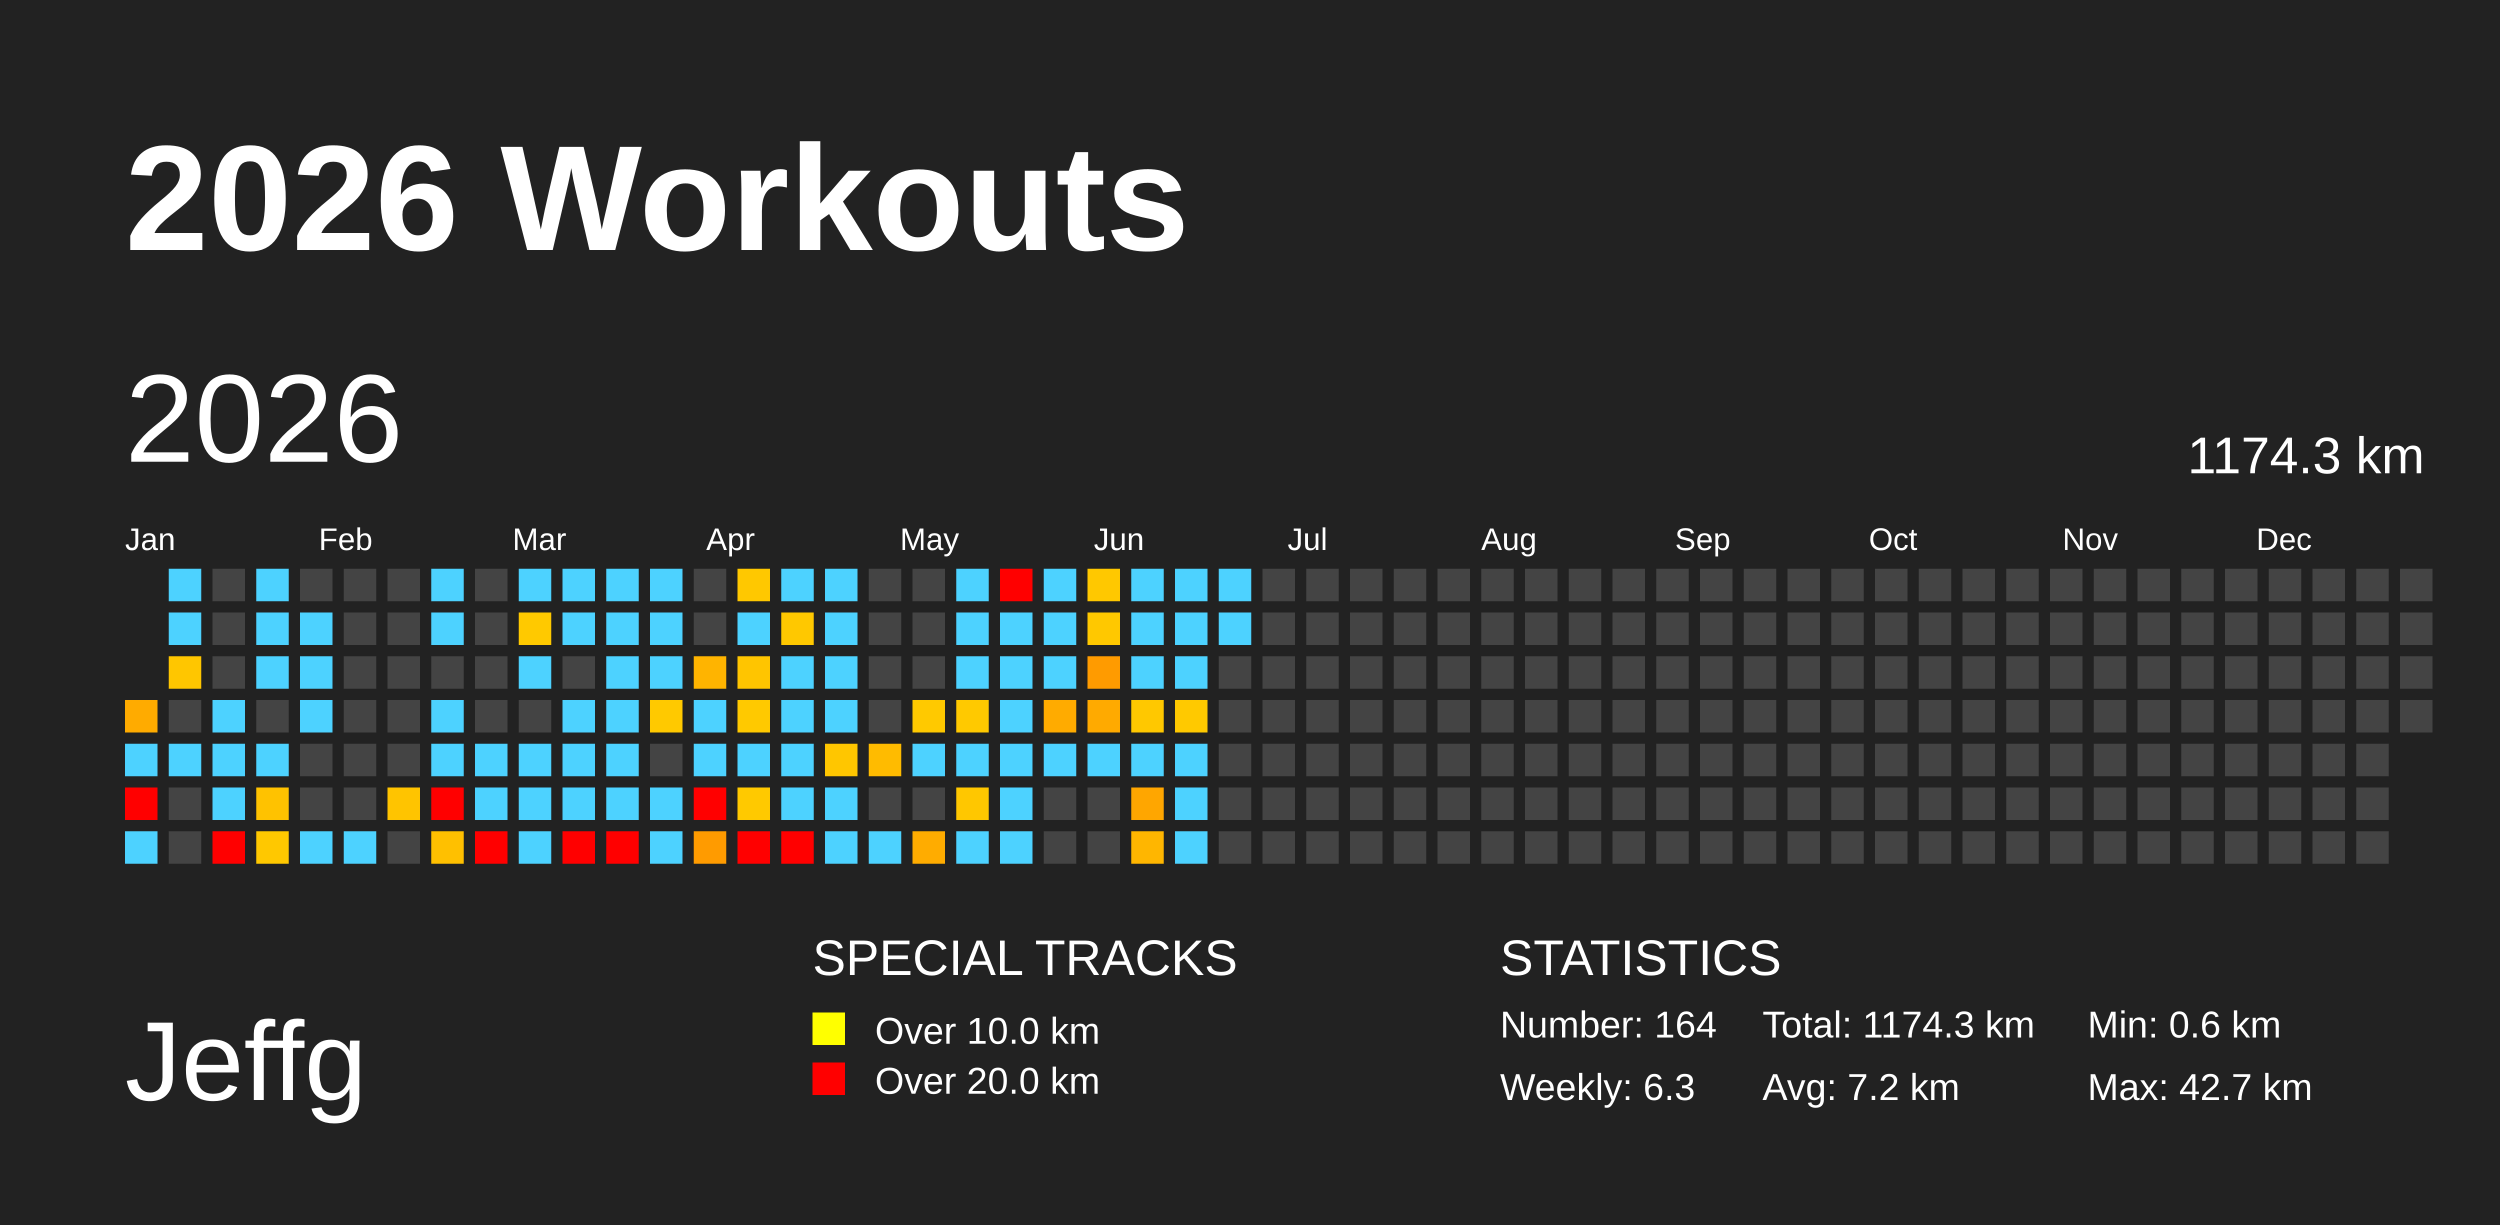
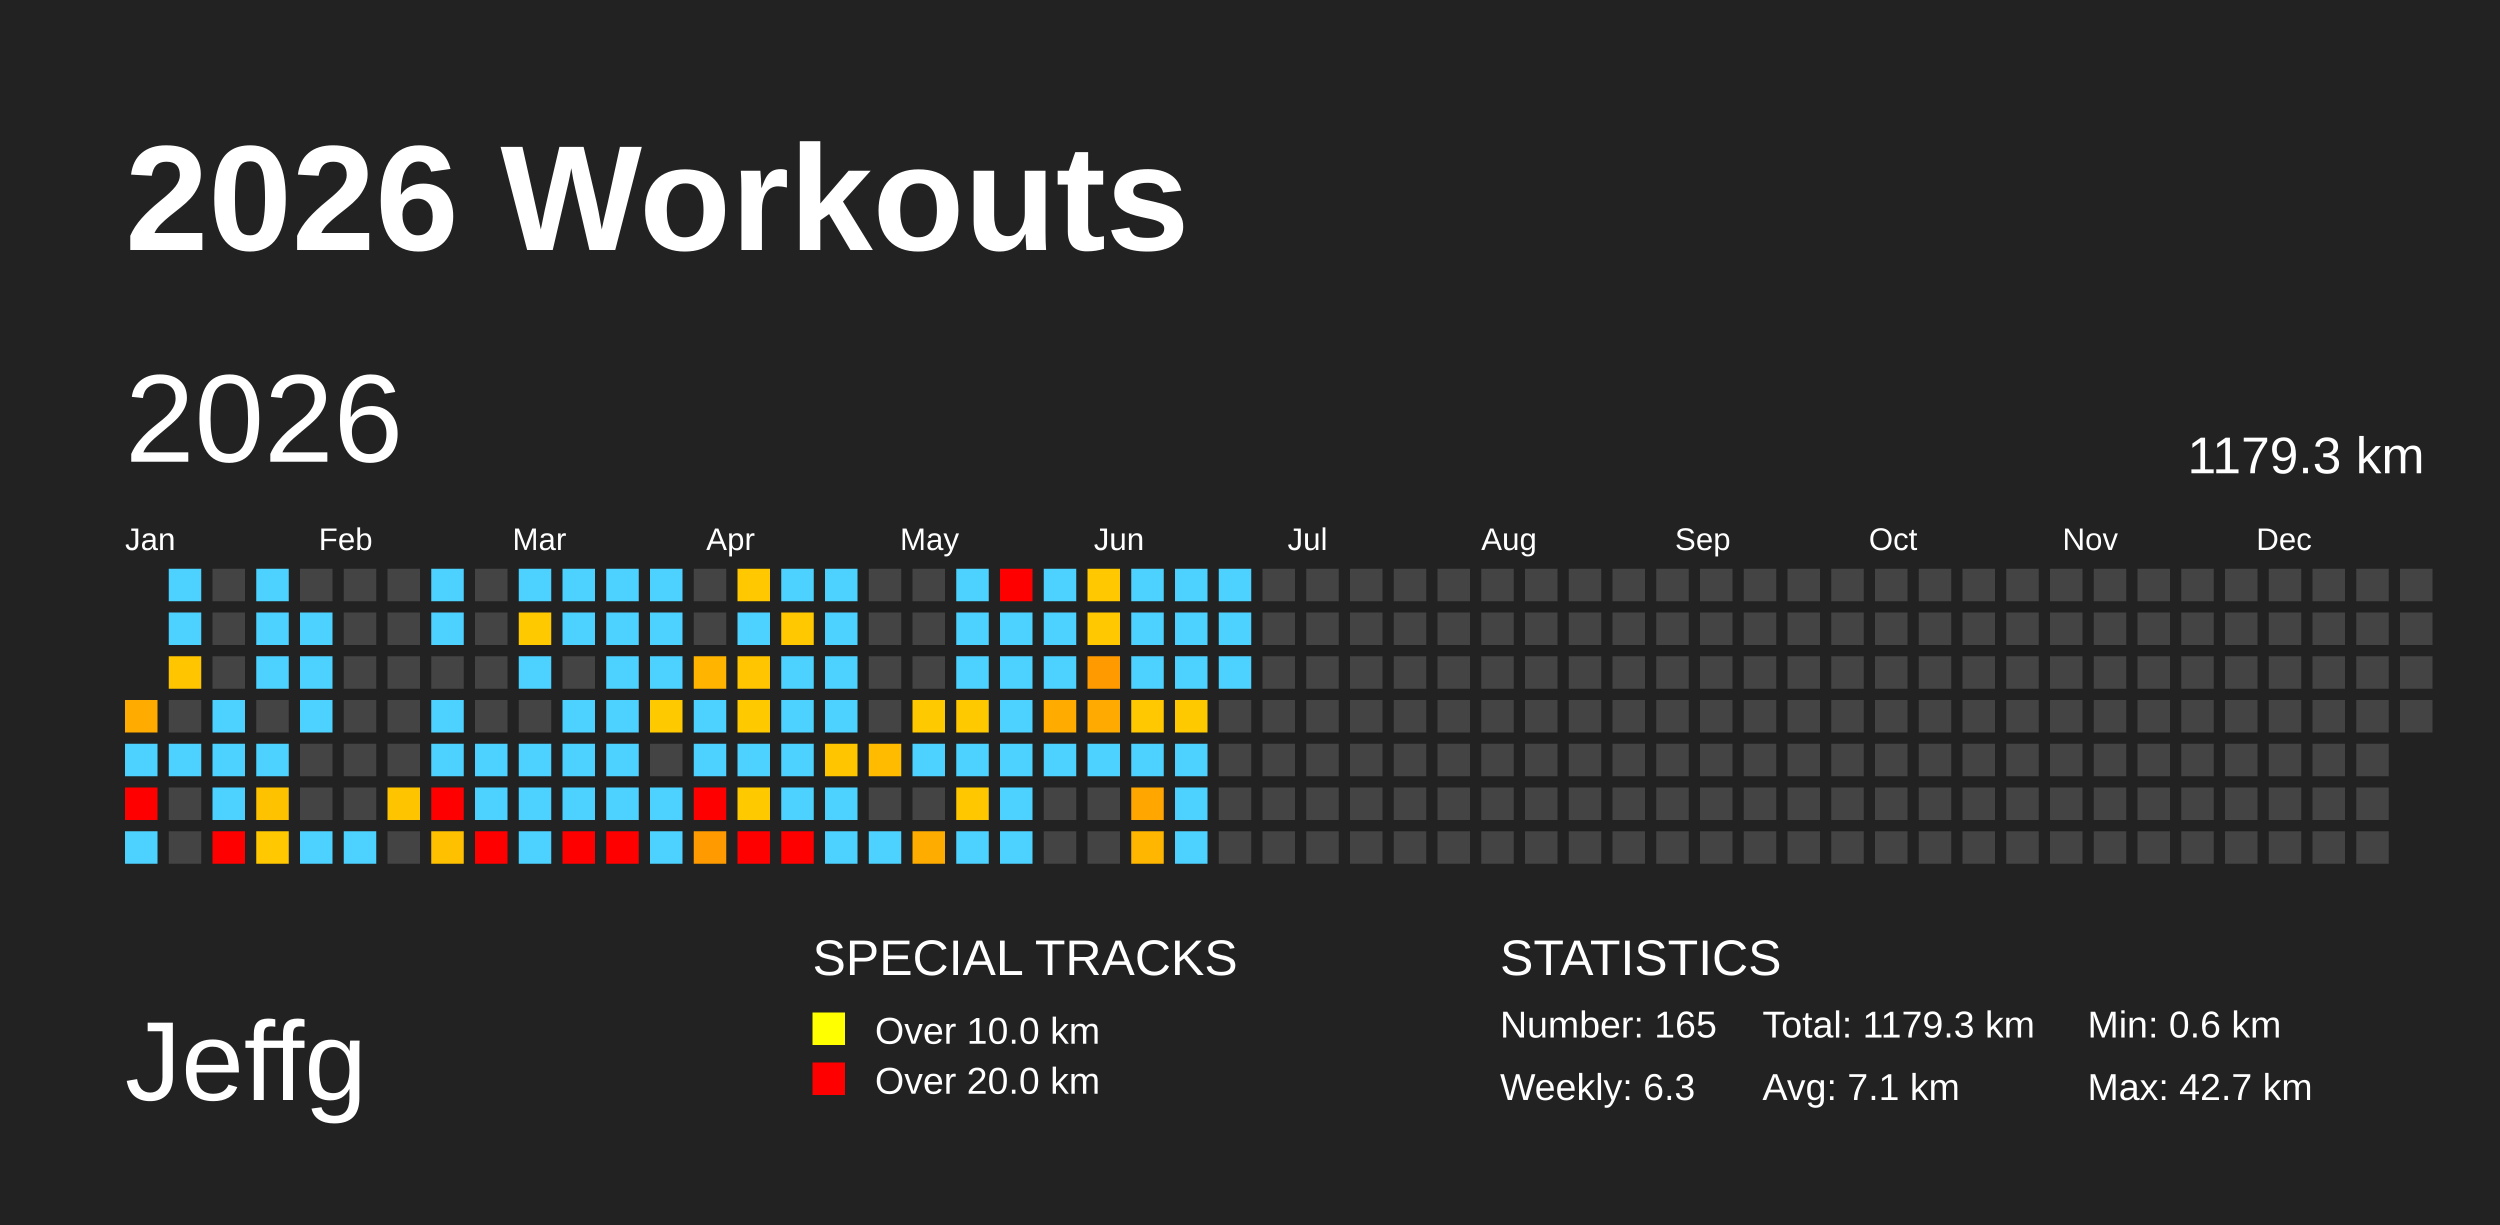
<svg xmlns="http://www.w3.org/2000/svg" baseProfile="full" height="98mm" version="1.1" viewBox="0,0,200,98" width="200mm">
  <defs />
  <rect fill="#222222" height="98" width="200" x="0" y="0" />
  <text fill="#FFFFFF" style="font-size:12px; font-family:Arial; font-weight:bold;" x="10" y="20">2026 Workouts</text>
  <text fill="#FFFFFF" style="font-size:9px; font-family:Arial" x="10" y="88">Jeffg</text>
  <text fill="#FFFFFF" style="font-size:4px; font-family:Arial" x="65" y="78">SPECIAL TRACKS</text>
  <rect fill="yellow" height="2.6" width="2.6" x="65" y="81" />
  <text fill="#FFFFFF" style="font-size:3px; font-family:Arial" x="70" y="83.5">Over 10.0 km</text>
  <rect fill="red" height="2.6" width="2.6" x="65" y="85" />
  <text fill="#FFFFFF" style="font-size:3px; font-family:Arial" x="70" y="87.5">Over 20.0 km</text>
  <text fill="#FFFFFF" style="font-size:4px; font-family:Arial" x="120" y="78">STATISTICS</text>
-   <text fill="#FFFFFF" style="font-size:3px; font-family:Arial" x="120" y="83">Number: 164</text>
+   <text fill="#FFFFFF" style="font-size:3px; font-family:Arial" x="120" y="83">Number: 165</text>
  <text fill="#FFFFFF" style="font-size:3px; font-family:Arial" x="120" y="88">Weekly: 6.3</text>
-   <text fill="#FFFFFF" style="font-size:3px; font-family:Arial" x="141" y="83">Total: 1174.3 km</text>
-   <text fill="#FFFFFF" style="font-size:3px; font-family:Arial" x="141" y="88">Avg: 7.2 km</text>
+   <text fill="#FFFFFF" style="font-size:3px; font-family:Arial" x="141" y="83">Total: 1179.3 km</text>
+   <text fill="#FFFFFF" style="font-size:3px; font-family:Arial" x="141" y="88">Avg: 7.1 km</text>
  <text fill="#FFFFFF" style="font-size:3px; font-family:Arial" x="167" y="83">Min: 0.6 km</text>
  <text fill="#FFFFFF" style="font-size:3px; font-family:Arial" x="167" y="88">Max: 42.7 km</text>
  <text dominant-baseline="hanging" fill="#FFFFFF" style="font-size:10.0px; font-family:Arial;" x="10" y="30">2026</text>
-   <text dominant-baseline="hanging" fill="#FFFFFF" style="font-size:4.125px; font-family:Arial;" x="175" y="35">1174.3 km</text>
+   <text dominant-baseline="hanging" fill="#FFFFFF" style="font-size:4.125px; font-family:Arial;" x="175" y="35">1179.3 km</text>
  <text fill="#FFFFFF" style="font-size:2.5px; font-family:Arial" x="10.0" y="44">Jan</text>
  <text fill="#FFFFFF" style="font-size:2.5px; font-family:Arial" x="25.5" y="44">Feb</text>
  <text fill="#FFFFFF" style="font-size:2.5px; font-family:Arial" x="41.0" y="44">Mar</text>
  <text fill="#FFFFFF" style="font-size:2.5px; font-family:Arial" x="56.5" y="44">Apr</text>
  <text fill="#FFFFFF" style="font-size:2.5px; font-family:Arial" x="72.0" y="44">May</text>
  <text fill="#FFFFFF" style="font-size:2.5px; font-family:Arial" x="87.5" y="44">Jun</text>
  <text fill="#FFFFFF" style="font-size:2.5px; font-family:Arial" x="103.0" y="44">Jul</text>
  <text fill="#FFFFFF" style="font-size:2.5px; font-family:Arial" x="118.5" y="44">Aug</text>
  <text fill="#FFFFFF" style="font-size:2.5px; font-family:Arial" x="134.0" y="44">Sep</text>
  <text fill="#FFFFFF" style="font-size:2.5px; font-family:Arial" x="149.5" y="44">Oct</text>
  <text fill="#FFFFFF" style="font-size:2.5px; font-family:Arial" x="165.0" y="44">Nov</text>
  <text fill="#FFFFFF" style="font-size:2.5px; font-family:Arial" x="180.5" y="44">Dec</text>
  <rect fill="#ffab00" height="2.6" width="2.6" x="10.0" y="56.0" />
  <rect fill="#4dd2ff" height="2.6" width="2.6" x="10.0" y="59.5" />
  <rect fill="red" height="2.6" width="2.6" x="10.0" y="63.0" />
  <rect fill="#4dd2ff" height="2.6" width="2.6" x="10.0" y="66.5" />
  <rect fill="#4dd2ff" height="2.6" width="2.6" x="13.5" y="45.5" />
  <rect fill="#4dd2ff" height="2.6" width="2.6" x="13.5" y="49.0" />
  <rect fill="#ffc600" height="2.6" width="2.6" x="13.5" y="52.5" />
  <rect fill="#444444" height="2.6" width="2.6" x="13.5" y="56.0" />
  <rect fill="#4dd2ff" height="2.6" width="2.6" x="13.5" y="59.5" />
  <rect fill="#444444" height="2.6" width="2.6" x="13.5" y="63.0" />
  <rect fill="#444444" height="2.6" width="2.6" x="13.5" y="66.5" />
  <rect fill="#444444" height="2.6" width="2.6" x="17.0" y="45.5" />
  <rect fill="#444444" height="2.6" width="2.6" x="17.0" y="49.0" />
  <rect fill="#444444" height="2.6" width="2.6" x="17.0" y="52.5" />
  <rect fill="#4dd2ff" height="2.6" width="2.6" x="17.0" y="56.0" />
  <rect fill="#4dd2ff" height="2.6" width="2.6" x="17.0" y="59.5" />
  <rect fill="#4dd2ff" height="2.6" width="2.6" x="17.0" y="63.0" />
  <rect fill="red" height="2.6" width="2.6" x="17.0" y="66.5" />
  <rect fill="#4dd2ff" height="2.6" width="2.6" x="20.5" y="45.5" />
  <rect fill="#4dd2ff" height="2.6" width="2.6" x="20.5" y="49.0" />
  <rect fill="#4dd2ff" height="2.6" width="2.6" x="20.5" y="52.5" />
  <rect fill="#444444" height="2.6" width="2.6" x="20.5" y="56.0" />
  <rect fill="#4dd2ff" height="2.6" width="2.6" x="20.5" y="59.5" />
  <rect fill="#ffc200" height="2.6" width="2.6" x="20.5" y="63.0" />
  <rect fill="#ffc800" height="2.6" width="2.6" x="20.5" y="66.5" />
  <rect fill="#444444" height="2.6" width="2.6" x="24.0" y="45.5" />
  <rect fill="#4dd2ff" height="2.6" width="2.6" x="24.0" y="49.0" />
  <rect fill="#4dd2ff" height="2.6" width="2.6" x="24.0" y="52.5" />
  <rect fill="#4dd2ff" height="2.6" width="2.6" x="24.0" y="56.0" />
  <rect fill="#444444" height="2.6" width="2.6" x="24.0" y="59.5" />
  <rect fill="#444444" height="2.6" width="2.6" x="24.0" y="63.0" />
  <rect fill="#4dd2ff" height="2.6" width="2.6" x="24.0" y="66.5" />
  <rect fill="#444444" height="2.6" width="2.6" x="27.5" y="45.5" />
  <rect fill="#444444" height="2.6" width="2.6" x="27.5" y="49.0" />
  <rect fill="#444444" height="2.6" width="2.6" x="27.5" y="52.5" />
  <rect fill="#444444" height="2.6" width="2.6" x="27.5" y="56.0" />
  <rect fill="#444444" height="2.6" width="2.6" x="27.5" y="59.5" />
  <rect fill="#444444" height="2.6" width="2.6" x="27.5" y="63.0" />
  <rect fill="#4dd2ff" height="2.6" width="2.6" x="27.5" y="66.5" />
  <rect fill="#444444" height="2.6" width="2.6" x="31.0" y="45.5" />
  <rect fill="#444444" height="2.6" width="2.6" x="31.0" y="49.0" />
  <rect fill="#444444" height="2.6" width="2.6" x="31.0" y="52.5" />
  <rect fill="#444444" height="2.6" width="2.6" x="31.0" y="56.0" />
  <rect fill="#444444" height="2.6" width="2.6" x="31.0" y="59.5" />
  <rect fill="#ffc400" height="2.6" width="2.6" x="31.0" y="63.0" />
  <rect fill="#444444" height="2.6" width="2.6" x="31.0" y="66.5" />
  <rect fill="#4dd2ff" height="2.6" width="2.6" x="34.5" y="45.5" />
  <rect fill="#4dd2ff" height="2.6" width="2.6" x="34.5" y="49.0" />
  <rect fill="#444444" height="2.6" width="2.6" x="34.5" y="52.5" />
  <rect fill="#4dd2ff" height="2.6" width="2.6" x="34.5" y="56.0" />
  <rect fill="#4dd2ff" height="2.6" width="2.6" x="34.5" y="59.5" />
  <rect fill="red" height="2.6" width="2.6" x="34.5" y="63.0" />
  <rect fill="#ffc000" height="2.6" width="2.6" x="34.5" y="66.5" />
  <rect fill="#444444" height="2.6" width="2.6" x="38.0" y="45.5" />
  <rect fill="#444444" height="2.6" width="2.6" x="38.0" y="49.0" />
  <rect fill="#444444" height="2.6" width="2.6" x="38.0" y="52.5" />
  <rect fill="#444444" height="2.6" width="2.6" x="38.0" y="56.0" />
  <rect fill="#4dd2ff" height="2.6" width="2.6" x="38.0" y="59.5" />
  <rect fill="#4dd2ff" height="2.6" width="2.6" x="38.0" y="63.0" />
  <rect fill="red" height="2.6" width="2.6" x="38.0" y="66.5" />
  <rect fill="#4dd2ff" height="2.6" width="2.6" x="41.5" y="45.5" />
  <rect fill="#ffc900" height="2.6" width="2.6" x="41.5" y="49.0" />
  <rect fill="#4dd2ff" height="2.6" width="2.6" x="41.5" y="52.5" />
  <rect fill="#444444" height="2.6" width="2.6" x="41.5" y="56.0" />
  <rect fill="#4dd2ff" height="2.6" width="2.6" x="41.5" y="59.5" />
  <rect fill="#4dd2ff" height="2.6" width="2.6" x="41.5" y="63.0" />
  <rect fill="#4dd2ff" height="2.6" width="2.6" x="41.5" y="66.5" />
  <rect fill="#4dd2ff" height="2.6" width="2.6" x="45.0" y="45.5" />
  <rect fill="#4dd2ff" height="2.6" width="2.6" x="45.0" y="49.0" />
  <rect fill="#444444" height="2.6" width="2.6" x="45.0" y="52.5" />
  <rect fill="#4dd2ff" height="2.6" width="2.6" x="45.0" y="56.0" />
  <rect fill="#4dd2ff" height="2.6" width="2.6" x="45.0" y="59.5" />
  <rect fill="#4dd2ff" height="2.6" width="2.6" x="45.0" y="63.0" />
  <rect fill="red" height="2.6" width="2.6" x="45.0" y="66.5" />
  <rect fill="#4dd2ff" height="2.6" width="2.6" x="48.5" y="45.5" />
  <rect fill="#4dd2ff" height="2.6" width="2.6" x="48.5" y="49.0" />
  <rect fill="#4dd2ff" height="2.6" width="2.6" x="48.5" y="52.5" />
  <rect fill="#4dd2ff" height="2.6" width="2.6" x="48.5" y="56.0" />
  <rect fill="#4dd2ff" height="2.6" width="2.6" x="48.5" y="59.5" />
  <rect fill="#4dd2ff" height="2.6" width="2.6" x="48.5" y="63.0" />
  <rect fill="red" height="2.6" width="2.6" x="48.5" y="66.5" />
  <rect fill="#4dd2ff" height="2.6" width="2.6" x="52.0" y="45.5" />
  <rect fill="#4dd2ff" height="2.6" width="2.6" x="52.0" y="49.0" />
  <rect fill="#4dd2ff" height="2.6" width="2.6" x="52.0" y="52.5" />
  <rect fill="#ffc900" height="2.6" width="2.6" x="52.0" y="56.0" />
  <rect fill="#444444" height="2.6" width="2.6" x="52.0" y="59.5" />
  <rect fill="#4dd2ff" height="2.6" width="2.6" x="52.0" y="63.0" />
  <rect fill="#4dd2ff" height="2.6" width="2.6" x="52.0" y="66.5" />
  <rect fill="#444444" height="2.6" width="2.6" x="55.5" y="45.5" />
  <rect fill="#444444" height="2.6" width="2.6" x="55.5" y="49.0" />
  <rect fill="#ffb400" height="2.6" width="2.6" x="55.5" y="52.5" />
  <rect fill="#4dd2ff" height="2.6" width="2.6" x="55.5" y="56.0" />
  <rect fill="#4dd2ff" height="2.6" width="2.6" x="55.5" y="59.5" />
  <rect fill="red" height="2.6" width="2.6" x="55.5" y="63.0" />
  <rect fill="#ff9b00" height="2.6" width="2.6" x="55.5" y="66.5" />
  <rect fill="#ffc800" height="2.6" width="2.6" x="59.0" y="45.5" />
  <rect fill="#4dd2ff" height="2.6" width="2.6" x="59.0" y="49.0" />
  <rect fill="#ffc500" height="2.6" width="2.6" x="59.0" y="52.5" />
  <rect fill="#ffc900" height="2.6" width="2.6" x="59.0" y="56.0" />
  <rect fill="#4dd2ff" height="2.6" width="2.6" x="59.0" y="59.5" />
  <rect fill="#ffc900" height="2.6" width="2.6" x="59.0" y="63.0" />
  <rect fill="red" height="2.6" width="2.6" x="59.0" y="66.5" />
  <rect fill="#4dd2ff" height="2.6" width="2.6" x="62.5" y="45.5" />
  <rect fill="#ffc800" height="2.6" width="2.6" x="62.5" y="49.0" />
  <rect fill="#4dd2ff" height="2.6" width="2.6" x="62.5" y="52.5" />
  <rect fill="#4dd2ff" height="2.6" width="2.6" x="62.5" y="56.0" />
  <rect fill="#4dd2ff" height="2.6" width="2.6" x="62.5" y="59.5" />
  <rect fill="#4dd2ff" height="2.6" width="2.6" x="62.5" y="63.0" />
  <rect fill="red" height="2.6" width="2.6" x="62.5" y="66.5" />
  <rect fill="#4dd2ff" height="2.6" width="2.6" x="66.0" y="45.5" />
  <rect fill="#4dd2ff" height="2.6" width="2.6" x="66.0" y="49.0" />
  <rect fill="#4dd2ff" height="2.6" width="2.6" x="66.0" y="52.5" />
  <rect fill="#4dd2ff" height="2.6" width="2.6" x="66.0" y="56.0" />
  <rect fill="#ffc600" height="2.6" width="2.6" x="66.0" y="59.5" />
  <rect fill="#4dd2ff" height="2.6" width="2.6" x="66.0" y="63.0" />
  <rect fill="#4dd2ff" height="2.6" width="2.6" x="66.0" y="66.5" />
  <rect fill="#444444" height="2.6" width="2.6" x="69.5" y="45.5" />
  <rect fill="#444444" height="2.6" width="2.6" x="69.5" y="49.0" />
  <rect fill="#444444" height="2.6" width="2.6" x="69.5" y="52.5" />
  <rect fill="#444444" height="2.6" width="2.6" x="69.5" y="56.0" />
  <rect fill="#ffbb00" height="2.6" width="2.6" x="69.5" y="59.5" />
  <rect fill="#444444" height="2.6" width="2.6" x="69.5" y="63.0" />
  <rect fill="#4dd2ff" height="2.6" width="2.6" x="69.5" y="66.5" />
  <rect fill="#444444" height="2.6" width="2.6" x="73.0" y="45.5" />
  <rect fill="#444444" height="2.6" width="2.6" x="73.0" y="49.0" />
  <rect fill="#444444" height="2.6" width="2.6" x="73.0" y="52.5" />
  <rect fill="#ffc900" height="2.6" width="2.6" x="73.0" y="56.0" />
  <rect fill="#4dd2ff" height="2.6" width="2.6" x="73.0" y="59.5" />
  <rect fill="#444444" height="2.6" width="2.6" x="73.0" y="63.0" />
  <rect fill="#ffac00" height="2.6" width="2.6" x="73.0" y="66.5" />
  <rect fill="#4dd2ff" height="2.6" width="2.6" x="76.5" y="45.5" />
  <rect fill="#4dd2ff" height="2.6" width="2.6" x="76.5" y="49.0" />
  <rect fill="#4dd2ff" height="2.6" width="2.6" x="76.5" y="52.5" />
  <rect fill="#ffc900" height="2.6" width="2.6" x="76.5" y="56.0" />
  <rect fill="#4dd2ff" height="2.6" width="2.6" x="76.5" y="59.5" />
  <rect fill="#ffc700" height="2.6" width="2.6" x="76.5" y="63.0" />
  <rect fill="#4dd2ff" height="2.6" width="2.6" x="76.5" y="66.5" />
  <rect fill="red" height="2.6" width="2.6" x="80.0" y="45.5" />
  <rect fill="#4dd2ff" height="2.6" width="2.6" x="80.0" y="49.0" />
  <rect fill="#4dd2ff" height="2.6" width="2.6" x="80.0" y="52.5" />
  <rect fill="#4dd2ff" height="2.6" width="2.6" x="80.0" y="56.0" />
  <rect fill="#4dd2ff" height="2.6" width="2.6" x="80.0" y="59.5" />
  <rect fill="#4dd2ff" height="2.6" width="2.6" x="80.0" y="63.0" />
  <rect fill="#4dd2ff" height="2.6" width="2.6" x="80.0" y="66.5" />
  <rect fill="#4dd2ff" height="2.6" width="2.6" x="83.5" y="45.5" />
  <rect fill="#4dd2ff" height="2.6" width="2.6" x="83.5" y="49.0" />
  <rect fill="#4dd2ff" height="2.6" width="2.6" x="83.5" y="52.5" />
  <rect fill="#ffab00" height="2.6" width="2.6" x="83.5" y="56.0" />
  <rect fill="#4dd2ff" height="2.6" width="2.6" x="83.5" y="59.5" />
  <rect fill="#444444" height="2.6" width="2.6" x="83.5" y="63.0" />
  <rect fill="#444444" height="2.6" width="2.6" x="83.5" y="66.5" />
  <rect fill="#ffc800" height="2.6" width="2.6" x="87.0" y="45.5" />
  <rect fill="#ffc800" height="2.6" width="2.6" x="87.0" y="49.0" />
  <rect fill="#ff9b00" height="2.6" width="2.6" x="87.0" y="52.5" />
  <rect fill="#ffaa00" height="2.6" width="2.6" x="87.0" y="56.0" />
  <rect fill="#4dd2ff" height="2.6" width="2.6" x="87.0" y="59.5" />
  <rect fill="#444444" height="2.6" width="2.6" x="87.0" y="63.0" />
  <rect fill="#444444" height="2.6" width="2.6" x="87.0" y="66.5" />
  <rect fill="#4dd2ff" height="2.6" width="2.6" x="90.5" y="45.5" />
  <rect fill="#4dd2ff" height="2.6" width="2.6" x="90.5" y="49.0" />
  <rect fill="#4dd2ff" height="2.6" width="2.6" x="90.5" y="52.5" />
  <rect fill="#ffc800" height="2.6" width="2.6" x="90.5" y="56.0" />
  <rect fill="#4dd2ff" height="2.6" width="2.6" x="90.5" y="59.5" />
  <rect fill="#ffa600" height="2.6" width="2.6" x="90.5" y="63.0" />
  <rect fill="#ffb600" height="2.6" width="2.6" x="90.5" y="66.5" />
  <rect fill="#4dd2ff" height="2.6" width="2.6" x="94.0" y="45.5" />
  <rect fill="#4dd2ff" height="2.6" width="2.6" x="94.0" y="49.0" />
  <rect fill="#4dd2ff" height="2.6" width="2.6" x="94.0" y="52.5" />
  <rect fill="#ffc900" height="2.6" width="2.6" x="94.0" y="56.0" />
  <rect fill="#4dd2ff" height="2.6" width="2.6" x="94.0" y="59.5" />
  <rect fill="#4dd2ff" height="2.6" width="2.6" x="94.0" y="63.0" />
  <rect fill="#4dd2ff" height="2.6" width="2.6" x="94.0" y="66.5" />
  <rect fill="#4dd2ff" height="2.6" width="2.6" x="97.5" y="45.5" />
  <rect fill="#4dd2ff" height="2.6" width="2.6" x="97.5" y="49.0" />
-   <rect fill="#444444" height="2.6" width="2.6" x="97.5" y="52.5" />
+   <rect fill="#4dd2ff" height="2.6" width="2.6" x="97.5" y="52.5" />
  <rect fill="#444444" height="2.6" width="2.6" x="97.5" y="56.0" />
  <rect fill="#444444" height="2.6" width="2.6" x="97.5" y="59.5" />
  <rect fill="#444444" height="2.6" width="2.6" x="97.5" y="63.0" />
  <rect fill="#444444" height="2.6" width="2.6" x="97.5" y="66.5" />
  <rect fill="#444444" height="2.6" width="2.6" x="101.0" y="45.5" />
  <rect fill="#444444" height="2.6" width="2.6" x="101.0" y="49.0" />
  <rect fill="#444444" height="2.6" width="2.6" x="101.0" y="52.5" />
  <rect fill="#444444" height="2.6" width="2.6" x="101.0" y="56.0" />
  <rect fill="#444444" height="2.6" width="2.6" x="101.0" y="59.5" />
  <rect fill="#444444" height="2.6" width="2.6" x="101.0" y="63.0" />
  <rect fill="#444444" height="2.6" width="2.6" x="101.0" y="66.5" />
  <rect fill="#444444" height="2.6" width="2.6" x="104.5" y="45.5" />
  <rect fill="#444444" height="2.6" width="2.6" x="104.5" y="49.0" />
  <rect fill="#444444" height="2.6" width="2.6" x="104.5" y="52.5" />
  <rect fill="#444444" height="2.6" width="2.6" x="104.5" y="56.0" />
  <rect fill="#444444" height="2.6" width="2.6" x="104.5" y="59.5" />
  <rect fill="#444444" height="2.6" width="2.6" x="104.5" y="63.0" />
  <rect fill="#444444" height="2.6" width="2.6" x="104.5" y="66.5" />
  <rect fill="#444444" height="2.6" width="2.6" x="108.0" y="45.5" />
  <rect fill="#444444" height="2.6" width="2.6" x="108.0" y="49.0" />
  <rect fill="#444444" height="2.6" width="2.6" x="108.0" y="52.5" />
  <rect fill="#444444" height="2.6" width="2.6" x="108.0" y="56.0" />
  <rect fill="#444444" height="2.6" width="2.6" x="108.0" y="59.5" />
  <rect fill="#444444" height="2.6" width="2.6" x="108.0" y="63.0" />
  <rect fill="#444444" height="2.6" width="2.6" x="108.0" y="66.5" />
  <rect fill="#444444" height="2.6" width="2.6" x="111.5" y="45.5" />
  <rect fill="#444444" height="2.6" width="2.6" x="111.5" y="49.0" />
  <rect fill="#444444" height="2.6" width="2.6" x="111.5" y="52.5" />
  <rect fill="#444444" height="2.6" width="2.6" x="111.5" y="56.0" />
  <rect fill="#444444" height="2.6" width="2.6" x="111.5" y="59.5" />
  <rect fill="#444444" height="2.6" width="2.6" x="111.5" y="63.0" />
  <rect fill="#444444" height="2.6" width="2.6" x="111.5" y="66.5" />
  <rect fill="#444444" height="2.6" width="2.6" x="115.0" y="45.5" />
  <rect fill="#444444" height="2.6" width="2.6" x="115.0" y="49.0" />
  <rect fill="#444444" height="2.6" width="2.6" x="115.0" y="52.5" />
  <rect fill="#444444" height="2.6" width="2.6" x="115.0" y="56.0" />
  <rect fill="#444444" height="2.6" width="2.6" x="115.0" y="59.5" />
  <rect fill="#444444" height="2.6" width="2.6" x="115.0" y="63.0" />
  <rect fill="#444444" height="2.6" width="2.6" x="115.0" y="66.5" />
  <rect fill="#444444" height="2.6" width="2.6" x="118.5" y="45.5" />
  <rect fill="#444444" height="2.6" width="2.6" x="118.5" y="49.0" />
  <rect fill="#444444" height="2.6" width="2.6" x="118.5" y="52.5" />
  <rect fill="#444444" height="2.6" width="2.6" x="118.5" y="56.0" />
  <rect fill="#444444" height="2.6" width="2.6" x="118.5" y="59.5" />
  <rect fill="#444444" height="2.6" width="2.6" x="118.5" y="63.0" />
  <rect fill="#444444" height="2.6" width="2.6" x="118.5" y="66.5" />
  <rect fill="#444444" height="2.6" width="2.6" x="122.0" y="45.5" />
  <rect fill="#444444" height="2.6" width="2.6" x="122.0" y="49.0" />
  <rect fill="#444444" height="2.6" width="2.6" x="122.0" y="52.5" />
  <rect fill="#444444" height="2.6" width="2.6" x="122.0" y="56.0" />
  <rect fill="#444444" height="2.6" width="2.6" x="122.0" y="59.5" />
  <rect fill="#444444" height="2.6" width="2.6" x="122.0" y="63.0" />
  <rect fill="#444444" height="2.6" width="2.6" x="122.0" y="66.5" />
  <rect fill="#444444" height="2.6" width="2.6" x="125.5" y="45.5" />
  <rect fill="#444444" height="2.6" width="2.6" x="125.5" y="49.0" />
  <rect fill="#444444" height="2.6" width="2.6" x="125.5" y="52.5" />
  <rect fill="#444444" height="2.6" width="2.6" x="125.5" y="56.0" />
  <rect fill="#444444" height="2.6" width="2.6" x="125.5" y="59.5" />
  <rect fill="#444444" height="2.6" width="2.6" x="125.5" y="63.0" />
  <rect fill="#444444" height="2.6" width="2.6" x="125.5" y="66.5" />
  <rect fill="#444444" height="2.6" width="2.6" x="129.0" y="45.5" />
  <rect fill="#444444" height="2.6" width="2.6" x="129.0" y="49.0" />
  <rect fill="#444444" height="2.6" width="2.6" x="129.0" y="52.5" />
  <rect fill="#444444" height="2.6" width="2.6" x="129.0" y="56.0" />
  <rect fill="#444444" height="2.6" width="2.6" x="129.0" y="59.5" />
  <rect fill="#444444" height="2.6" width="2.6" x="129.0" y="63.0" />
  <rect fill="#444444" height="2.6" width="2.6" x="129.0" y="66.5" />
  <rect fill="#444444" height="2.6" width="2.6" x="132.5" y="45.5" />
  <rect fill="#444444" height="2.6" width="2.6" x="132.5" y="49.0" />
  <rect fill="#444444" height="2.6" width="2.6" x="132.5" y="52.5" />
  <rect fill="#444444" height="2.6" width="2.6" x="132.5" y="56.0" />
  <rect fill="#444444" height="2.6" width="2.6" x="132.5" y="59.5" />
  <rect fill="#444444" height="2.6" width="2.6" x="132.5" y="63.0" />
  <rect fill="#444444" height="2.6" width="2.6" x="132.5" y="66.5" />
  <rect fill="#444444" height="2.6" width="2.6" x="136.0" y="45.5" />
  <rect fill="#444444" height="2.6" width="2.6" x="136.0" y="49.0" />
  <rect fill="#444444" height="2.6" width="2.6" x="136.0" y="52.5" />
  <rect fill="#444444" height="2.6" width="2.6" x="136.0" y="56.0" />
  <rect fill="#444444" height="2.6" width="2.6" x="136.0" y="59.5" />
  <rect fill="#444444" height="2.6" width="2.6" x="136.0" y="63.0" />
  <rect fill="#444444" height="2.6" width="2.6" x="136.0" y="66.5" />
  <rect fill="#444444" height="2.6" width="2.6" x="139.5" y="45.5" />
  <rect fill="#444444" height="2.6" width="2.6" x="139.5" y="49.0" />
  <rect fill="#444444" height="2.6" width="2.6" x="139.5" y="52.5" />
  <rect fill="#444444" height="2.6" width="2.6" x="139.5" y="56.0" />
  <rect fill="#444444" height="2.6" width="2.6" x="139.5" y="59.5" />
  <rect fill="#444444" height="2.6" width="2.6" x="139.5" y="63.0" />
  <rect fill="#444444" height="2.6" width="2.6" x="139.5" y="66.5" />
  <rect fill="#444444" height="2.6" width="2.6" x="143.0" y="45.5" />
  <rect fill="#444444" height="2.6" width="2.6" x="143.0" y="49.0" />
  <rect fill="#444444" height="2.6" width="2.6" x="143.0" y="52.5" />
  <rect fill="#444444" height="2.6" width="2.6" x="143.0" y="56.0" />
  <rect fill="#444444" height="2.6" width="2.6" x="143.0" y="59.5" />
  <rect fill="#444444" height="2.6" width="2.6" x="143.0" y="63.0" />
  <rect fill="#444444" height="2.6" width="2.6" x="143.0" y="66.5" />
  <rect fill="#444444" height="2.6" width="2.6" x="146.5" y="45.5" />
  <rect fill="#444444" height="2.6" width="2.6" x="146.5" y="49.0" />
  <rect fill="#444444" height="2.6" width="2.6" x="146.5" y="52.5" />
  <rect fill="#444444" height="2.6" width="2.6" x="146.5" y="56.0" />
  <rect fill="#444444" height="2.6" width="2.6" x="146.5" y="59.5" />
  <rect fill="#444444" height="2.6" width="2.6" x="146.5" y="63.0" />
  <rect fill="#444444" height="2.6" width="2.6" x="146.5" y="66.5" />
  <rect fill="#444444" height="2.6" width="2.6" x="150.0" y="45.5" />
  <rect fill="#444444" height="2.6" width="2.6" x="150.0" y="49.0" />
  <rect fill="#444444" height="2.6" width="2.6" x="150.0" y="52.5" />
  <rect fill="#444444" height="2.6" width="2.6" x="150.0" y="56.0" />
  <rect fill="#444444" height="2.6" width="2.6" x="150.0" y="59.5" />
  <rect fill="#444444" height="2.6" width="2.6" x="150.0" y="63.0" />
  <rect fill="#444444" height="2.6" width="2.6" x="150.0" y="66.5" />
  <rect fill="#444444" height="2.6" width="2.6" x="153.5" y="45.5" />
  <rect fill="#444444" height="2.6" width="2.6" x="153.5" y="49.0" />
  <rect fill="#444444" height="2.6" width="2.6" x="153.5" y="52.5" />
  <rect fill="#444444" height="2.6" width="2.6" x="153.5" y="56.0" />
  <rect fill="#444444" height="2.6" width="2.6" x="153.5" y="59.5" />
  <rect fill="#444444" height="2.6" width="2.6" x="153.5" y="63.0" />
  <rect fill="#444444" height="2.6" width="2.6" x="153.5" y="66.5" />
  <rect fill="#444444" height="2.6" width="2.6" x="157.0" y="45.5" />
  <rect fill="#444444" height="2.6" width="2.6" x="157.0" y="49.0" />
  <rect fill="#444444" height="2.6" width="2.6" x="157.0" y="52.5" />
  <rect fill="#444444" height="2.6" width="2.6" x="157.0" y="56.0" />
  <rect fill="#444444" height="2.6" width="2.6" x="157.0" y="59.5" />
  <rect fill="#444444" height="2.6" width="2.6" x="157.0" y="63.0" />
  <rect fill="#444444" height="2.6" width="2.6" x="157.0" y="66.5" />
  <rect fill="#444444" height="2.6" width="2.6" x="160.5" y="45.5" />
  <rect fill="#444444" height="2.6" width="2.6" x="160.5" y="49.0" />
  <rect fill="#444444" height="2.6" width="2.6" x="160.5" y="52.5" />
  <rect fill="#444444" height="2.6" width="2.6" x="160.5" y="56.0" />
  <rect fill="#444444" height="2.6" width="2.6" x="160.5" y="59.5" />
  <rect fill="#444444" height="2.6" width="2.6" x="160.5" y="63.0" />
  <rect fill="#444444" height="2.6" width="2.6" x="160.5" y="66.5" />
  <rect fill="#444444" height="2.6" width="2.6" x="164.0" y="45.5" />
  <rect fill="#444444" height="2.6" width="2.6" x="164.0" y="49.0" />
  <rect fill="#444444" height="2.6" width="2.6" x="164.0" y="52.5" />
  <rect fill="#444444" height="2.6" width="2.6" x="164.0" y="56.0" />
  <rect fill="#444444" height="2.6" width="2.6" x="164.0" y="59.5" />
  <rect fill="#444444" height="2.6" width="2.6" x="164.0" y="63.0" />
  <rect fill="#444444" height="2.6" width="2.6" x="164.0" y="66.5" />
  <rect fill="#444444" height="2.6" width="2.6" x="167.5" y="45.5" />
  <rect fill="#444444" height="2.6" width="2.6" x="167.5" y="49.0" />
  <rect fill="#444444" height="2.6" width="2.6" x="167.5" y="52.5" />
  <rect fill="#444444" height="2.6" width="2.6" x="167.5" y="56.0" />
  <rect fill="#444444" height="2.6" width="2.6" x="167.5" y="59.5" />
  <rect fill="#444444" height="2.6" width="2.6" x="167.5" y="63.0" />
  <rect fill="#444444" height="2.6" width="2.6" x="167.5" y="66.5" />
  <rect fill="#444444" height="2.6" width="2.6" x="171.0" y="45.5" />
  <rect fill="#444444" height="2.6" width="2.6" x="171.0" y="49.0" />
  <rect fill="#444444" height="2.6" width="2.6" x="171.0" y="52.5" />
  <rect fill="#444444" height="2.6" width="2.6" x="171.0" y="56.0" />
  <rect fill="#444444" height="2.6" width="2.6" x="171.0" y="59.5" />
  <rect fill="#444444" height="2.6" width="2.6" x="171.0" y="63.0" />
  <rect fill="#444444" height="2.6" width="2.6" x="171.0" y="66.5" />
  <rect fill="#444444" height="2.6" width="2.6" x="174.5" y="45.5" />
  <rect fill="#444444" height="2.6" width="2.6" x="174.5" y="49.0" />
  <rect fill="#444444" height="2.6" width="2.6" x="174.5" y="52.5" />
  <rect fill="#444444" height="2.6" width="2.6" x="174.5" y="56.0" />
  <rect fill="#444444" height="2.6" width="2.6" x="174.5" y="59.5" />
  <rect fill="#444444" height="2.6" width="2.6" x="174.5" y="63.0" />
  <rect fill="#444444" height="2.6" width="2.6" x="174.5" y="66.5" />
  <rect fill="#444444" height="2.6" width="2.6" x="178.0" y="45.5" />
  <rect fill="#444444" height="2.6" width="2.6" x="178.0" y="49.0" />
  <rect fill="#444444" height="2.6" width="2.6" x="178.0" y="52.5" />
  <rect fill="#444444" height="2.6" width="2.6" x="178.0" y="56.0" />
  <rect fill="#444444" height="2.6" width="2.6" x="178.0" y="59.5" />
  <rect fill="#444444" height="2.6" width="2.6" x="178.0" y="63.0" />
  <rect fill="#444444" height="2.6" width="2.6" x="178.0" y="66.5" />
  <rect fill="#444444" height="2.6" width="2.6" x="181.5" y="45.5" />
  <rect fill="#444444" height="2.6" width="2.6" x="181.5" y="49.0" />
  <rect fill="#444444" height="2.6" width="2.6" x="181.5" y="52.5" />
  <rect fill="#444444" height="2.6" width="2.6" x="181.5" y="56.0" />
  <rect fill="#444444" height="2.6" width="2.6" x="181.5" y="59.5" />
  <rect fill="#444444" height="2.6" width="2.6" x="181.5" y="63.0" />
  <rect fill="#444444" height="2.6" width="2.6" x="181.5" y="66.5" />
  <rect fill="#444444" height="2.6" width="2.6" x="185.0" y="45.5" />
  <rect fill="#444444" height="2.6" width="2.6" x="185.0" y="49.0" />
  <rect fill="#444444" height="2.6" width="2.6" x="185.0" y="52.5" />
  <rect fill="#444444" height="2.6" width="2.6" x="185.0" y="56.0" />
  <rect fill="#444444" height="2.6" width="2.6" x="185.0" y="59.5" />
  <rect fill="#444444" height="2.6" width="2.6" x="185.0" y="63.0" />
  <rect fill="#444444" height="2.6" width="2.6" x="185.0" y="66.5" />
  <rect fill="#444444" height="2.6" width="2.6" x="188.5" y="45.5" />
  <rect fill="#444444" height="2.6" width="2.6" x="188.5" y="49.0" />
  <rect fill="#444444" height="2.6" width="2.6" x="188.5" y="52.5" />
  <rect fill="#444444" height="2.6" width="2.6" x="188.5" y="56.0" />
  <rect fill="#444444" height="2.6" width="2.6" x="188.5" y="59.5" />
  <rect fill="#444444" height="2.6" width="2.6" x="188.5" y="63.0" />
  <rect fill="#444444" height="2.6" width="2.6" x="188.5" y="66.5" />
  <rect fill="#444444" height="2.6" width="2.6" x="192.0" y="45.5" />
  <rect fill="#444444" height="2.6" width="2.6" x="192.0" y="49.0" />
  <rect fill="#444444" height="2.6" width="2.6" x="192.0" y="52.5" />
  <rect fill="#444444" height="2.6" width="2.6" x="192.0" y="56.0" />
</svg>
